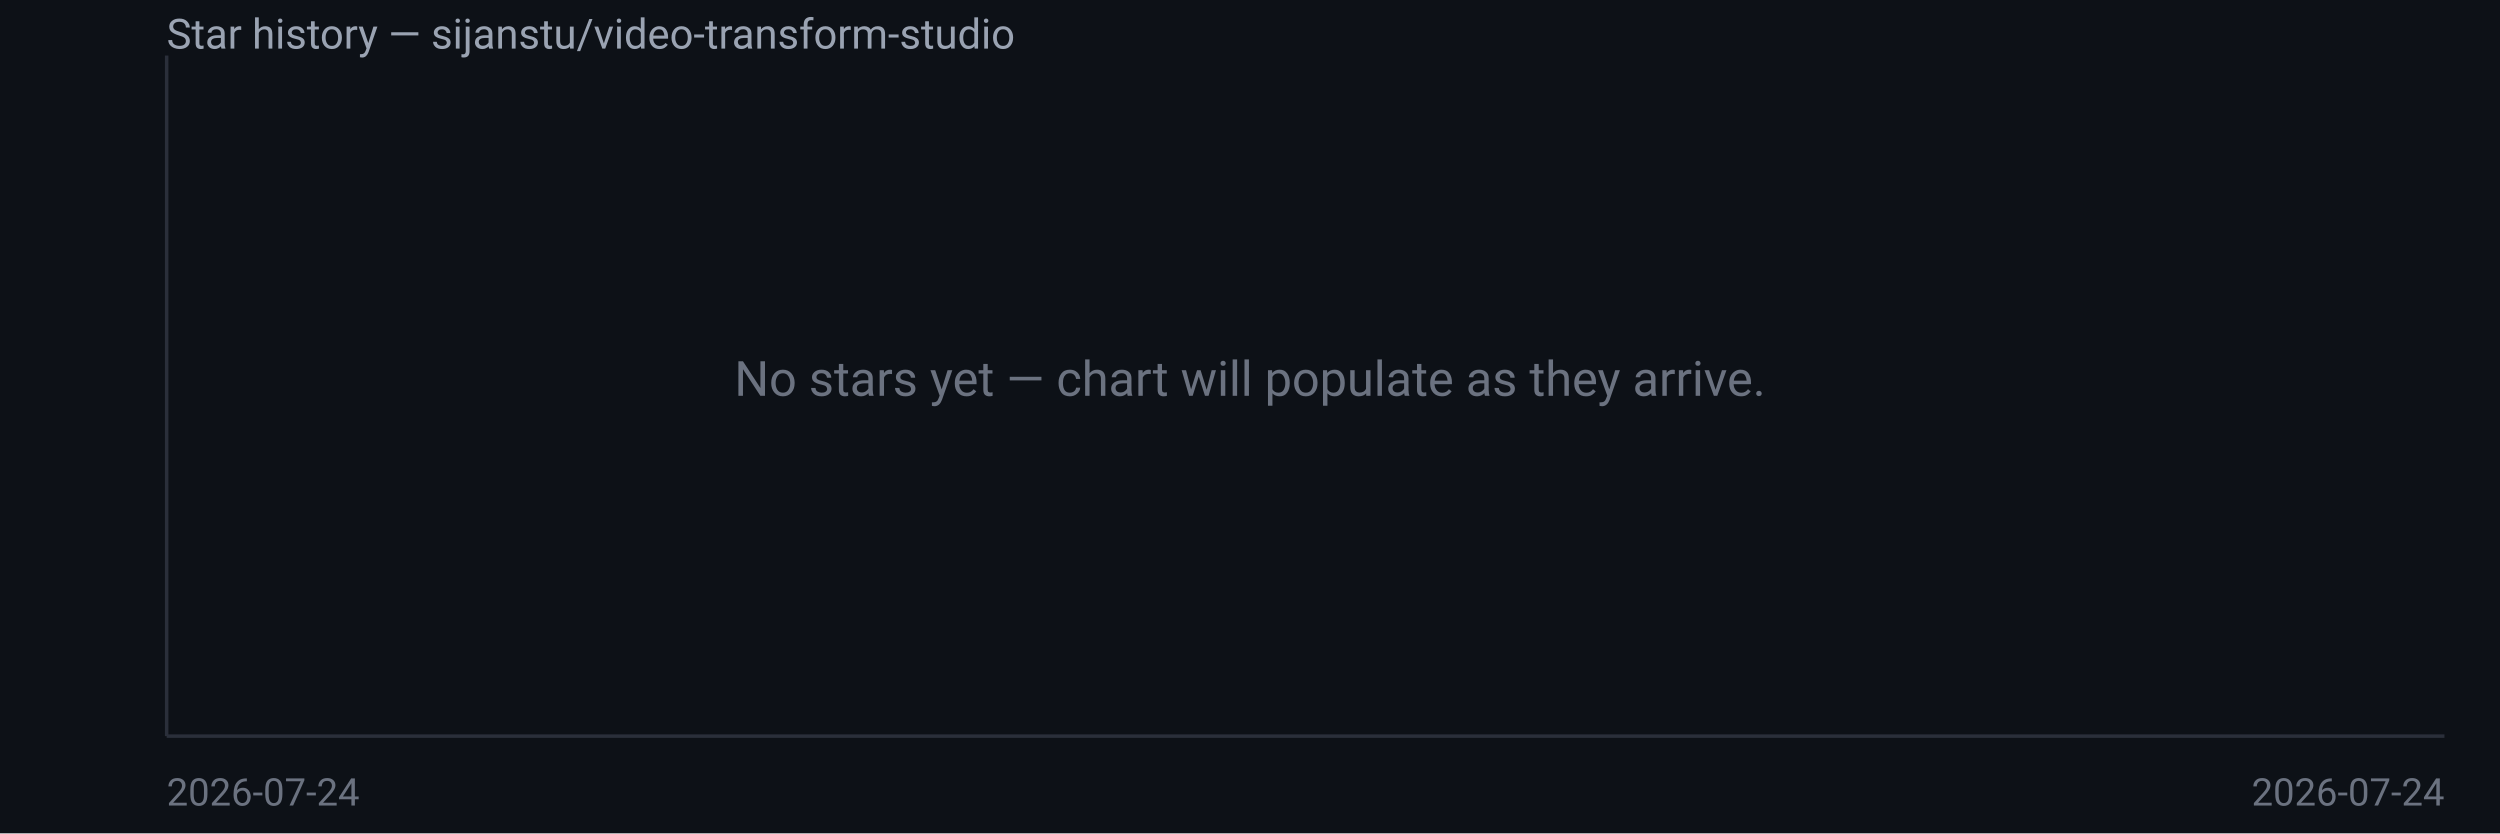
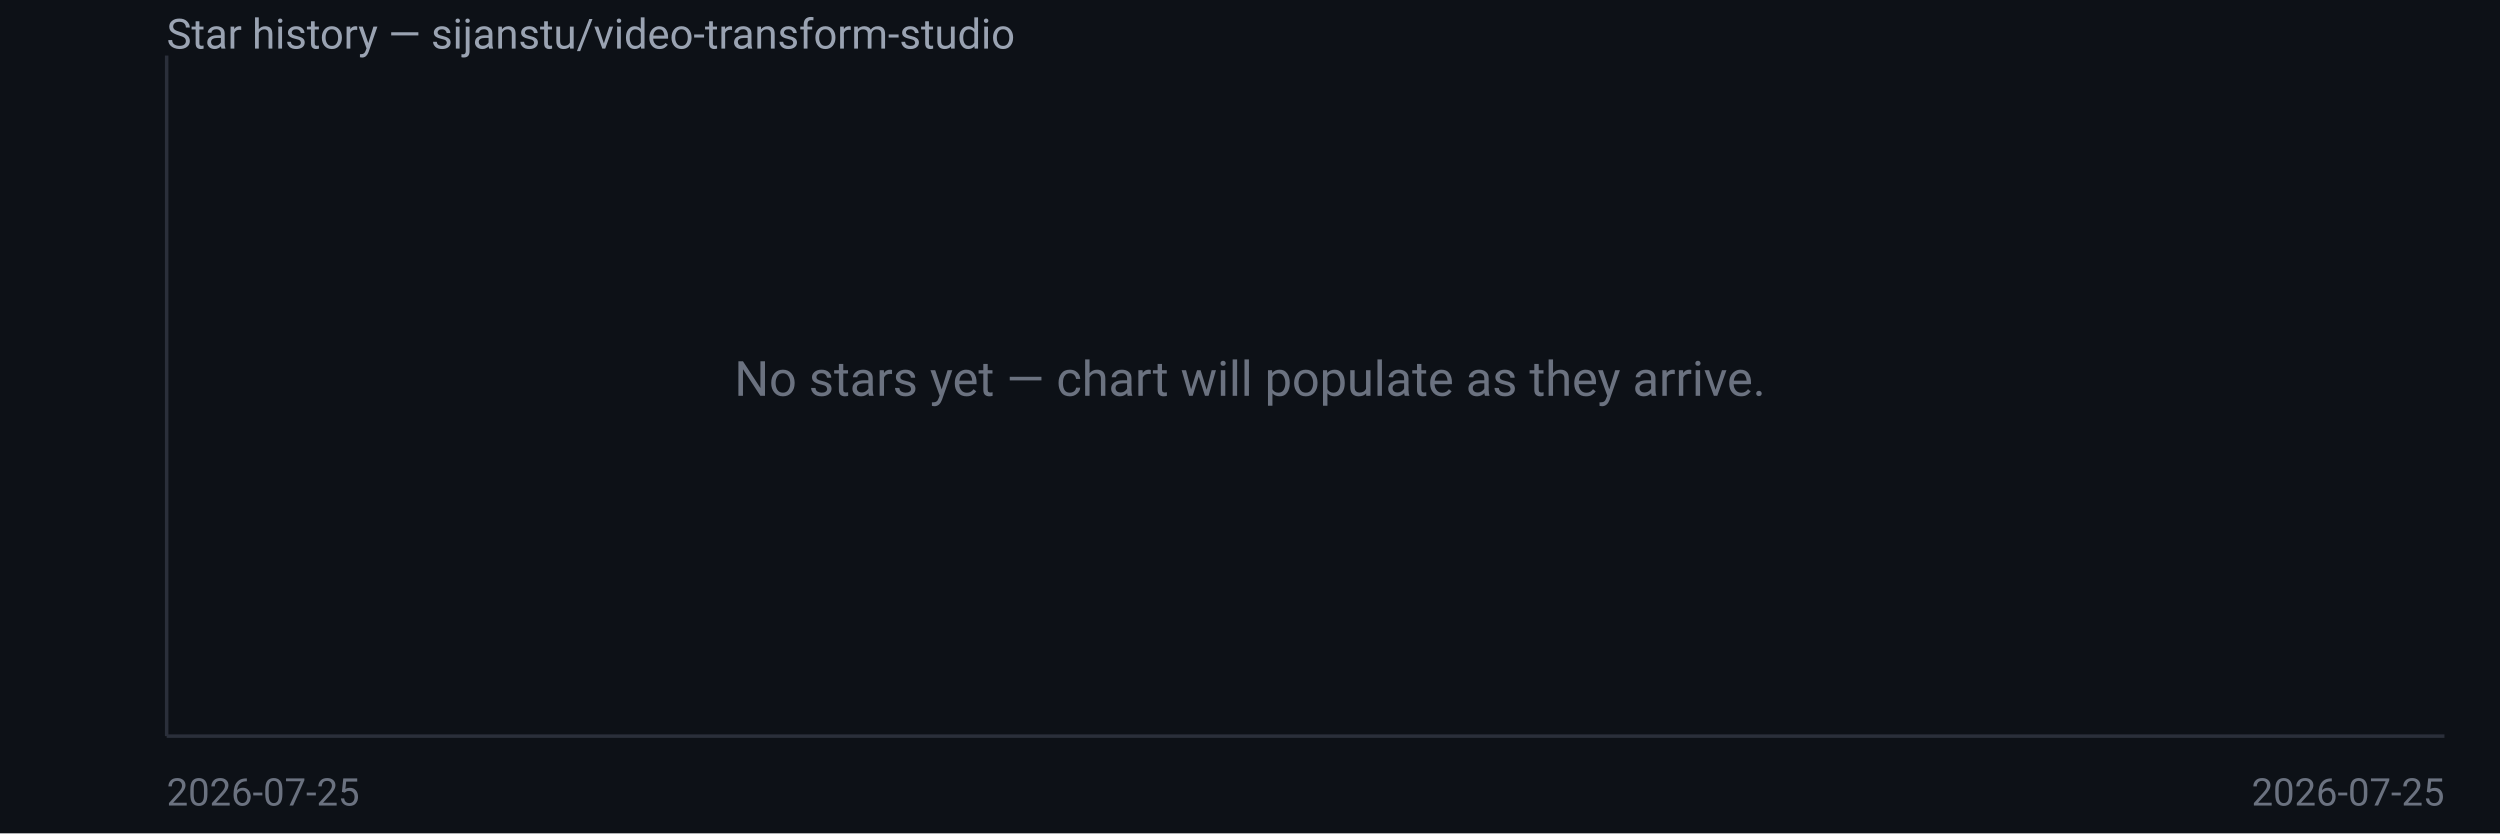
<svg xmlns="http://www.w3.org/2000/svg" width="720" height="240" viewBox="0 0 720 240" font-family="system-ui,Segoe UI,Roboto,sans-serif">
  <rect width="720" height="240" fill="#0d1117" />
  <text x="48" y="14" fill="#9aa3b2" font-size="12">Star history — sijanstu/video-transform-studio</text>
  <line x1="48" y1="16" x2="48" y2="212" stroke="#2a2f3a" />
  <line x1="48" y1="212" x2="704" y2="212" stroke="#2a2f3a" />
  <text x="360.0" y="114.0" fill="#6b7280" font-size="14" text-anchor="middle">No stars yet — chart will populate as they arrive.</text>
-   <text x="48" y="232" fill="#6b7280" font-size="11">2026-07-24</text>
-   <text x="704" y="232" fill="#6b7280" font-size="11" text-anchor="end">2026-07-24</text>
+   <text x="48" y="232" fill="#6b7280" font-size="11">2026-07-25</text>
+   <text x="704" y="232" fill="#6b7280" font-size="11" text-anchor="end">2026-07-25</text>
</svg>
